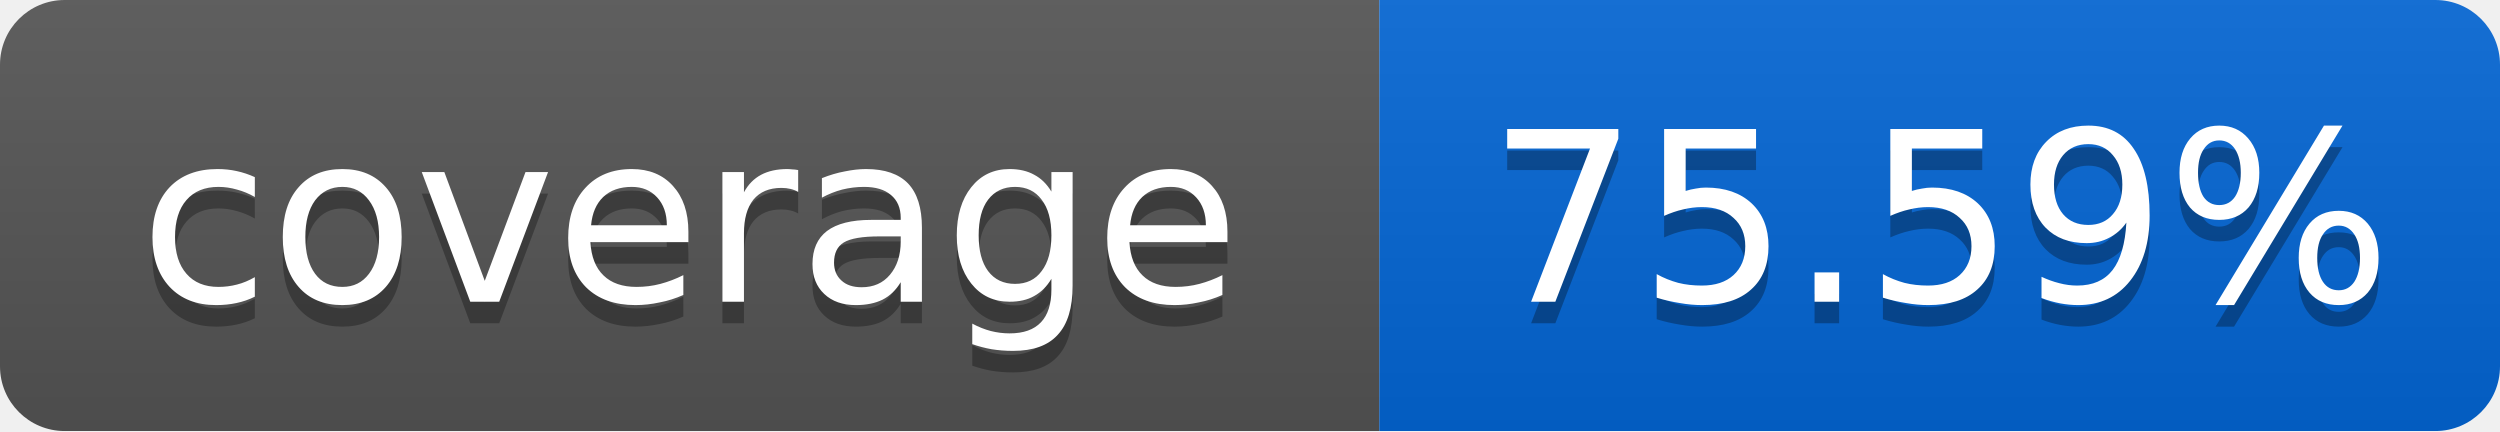
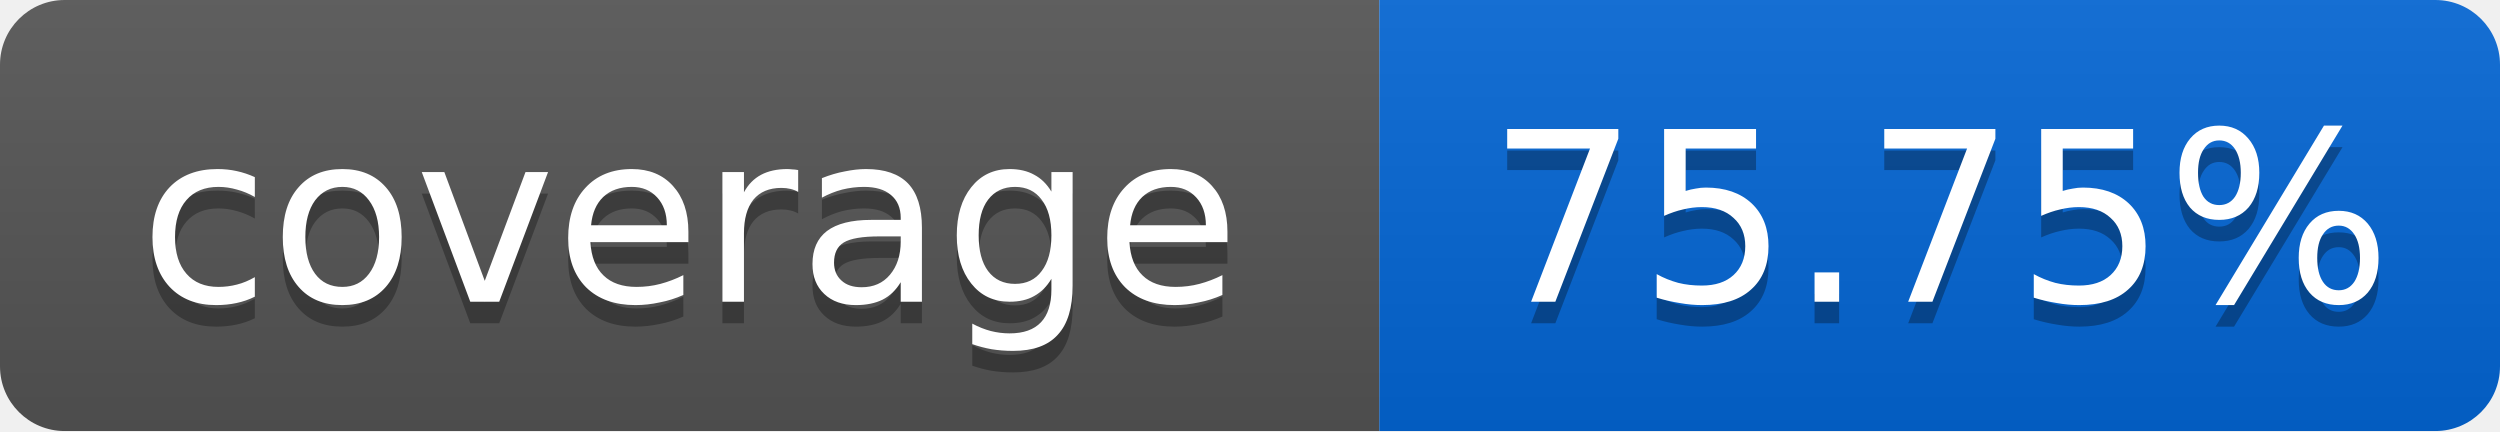
<svg xmlns="http://www.w3.org/2000/svg" width="116" height="20">
  <linearGradient id="smooth" x2="0" y2="100%">
    <stop offset="0" stop-color="#bbb" stop-opacity=".1" />
    <stop offset="1" stop-opacity=".1" />
  </linearGradient>
  <mask id="round">
    <rect width="116" height="20" rx="3" fill="#fff" />
  </mask>
  <g mask="url(#round)">
    <rect width="64" height="20" fill="#555" />
    <rect x="64" width="52" height="20" fill="#0366D6" />
    <rect width="116" height="20" fill="url(#smooth)" />
  </g>
  <g fill="#fff" text-anchor="middle" font-family="DejaVu Sans,Verdana,Geneva,sans-serif" font-size="11">
    <text x="32" y="15" fill="#010101" fill-opacity=".3">coverage</text>
    <text x="32" y="14">coverage</text>
-     <text x="90" y="15" fill="#010101" fill-opacity=".3">75.59%</text>
-     <text x="90" y="14">75.59%</text>
+     <text x="90" y="15" fill="#010101" fill-opacity=".3">75.75%</text>
+     <text x="90" y="14">75.75%</text>
  </g>
</svg>
